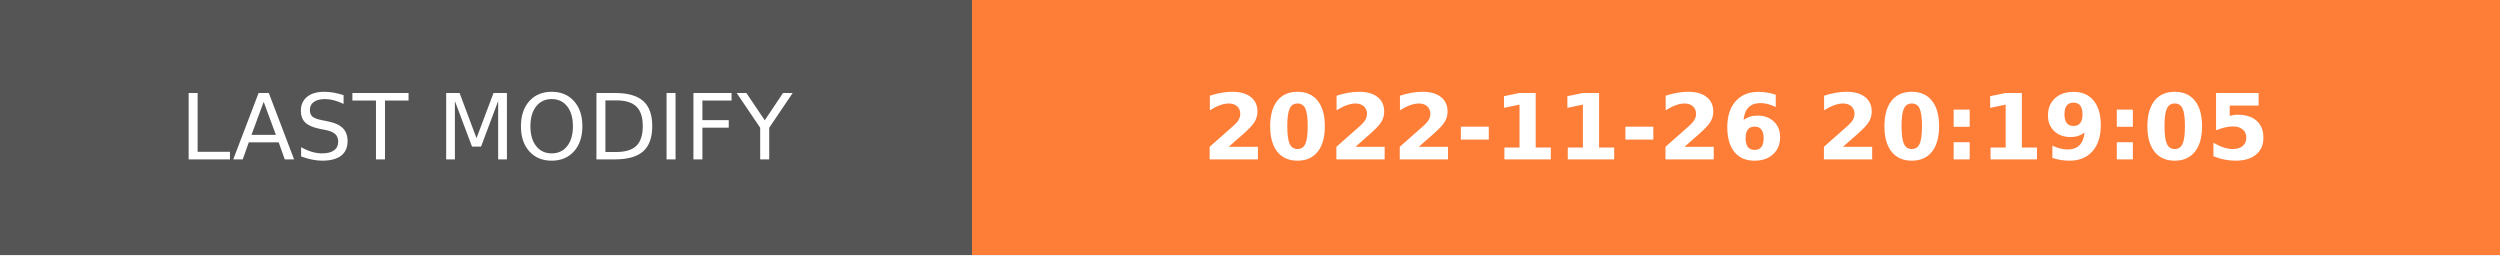
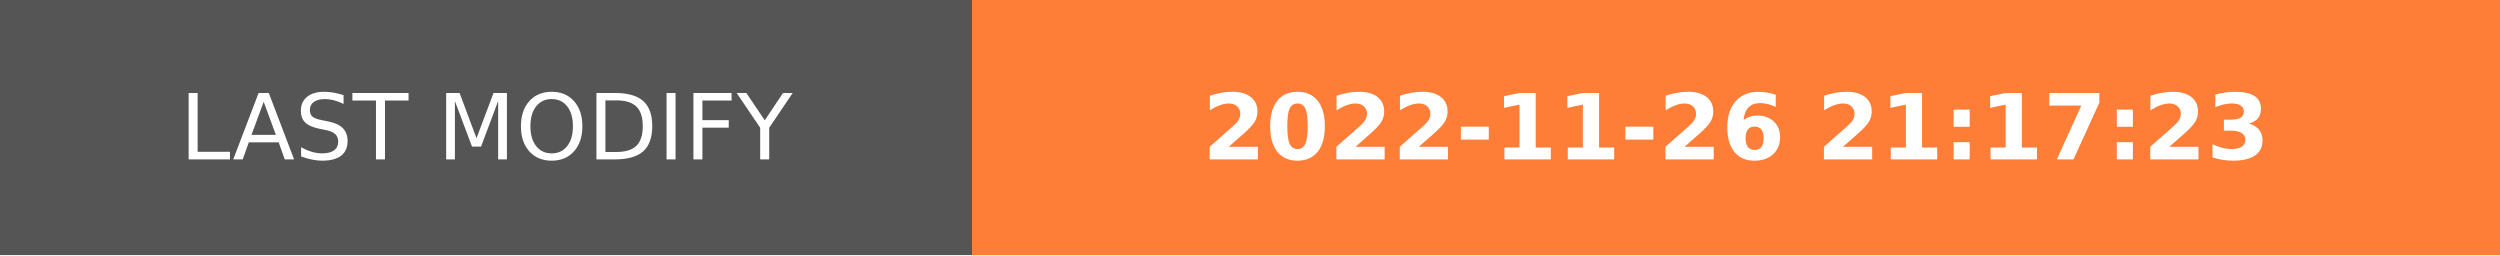
- <svg xmlns="http://www.w3.org/2000/svg" width="274.5" height="28" role="img" aria-label="LAST MODIFY: 2022-11-26 20:19:05">
+ <svg xmlns="http://www.w3.org/2000/svg" width="274.5" height="28" role="img" aria-label="LAST MODIFY: 2022-11-26 21:17:23">
  <g shape-rendering="crispEdges">
    <rect width="106.75" height="28" fill="#555" />
    <rect x="106.75" width="167.75" height="28" fill="#fe7d37" />
  </g>
  <g fill="#fff" text-anchor="middle" font-family="Verdana,Geneva,DejaVu Sans,sans-serif" text-rendering="geometricPrecision" font-size="100">
    <text transform="scale(.1)" x="533.75" y="175" textLength="827.5" fill="#fff">LAST MODIFY</text>
-     <text transform="scale(.1)" x="1906.25" y="175" textLength="1437.5" fill="#fff" font-weight="bold">2022-11-26 20:19:05</text>
+     <text transform="scale(.1)" x="1906.25" y="175" textLength="1437.5" fill="#fff" font-weight="bold">2022-11-26 21:17:23</text>
  </g>
</svg>
